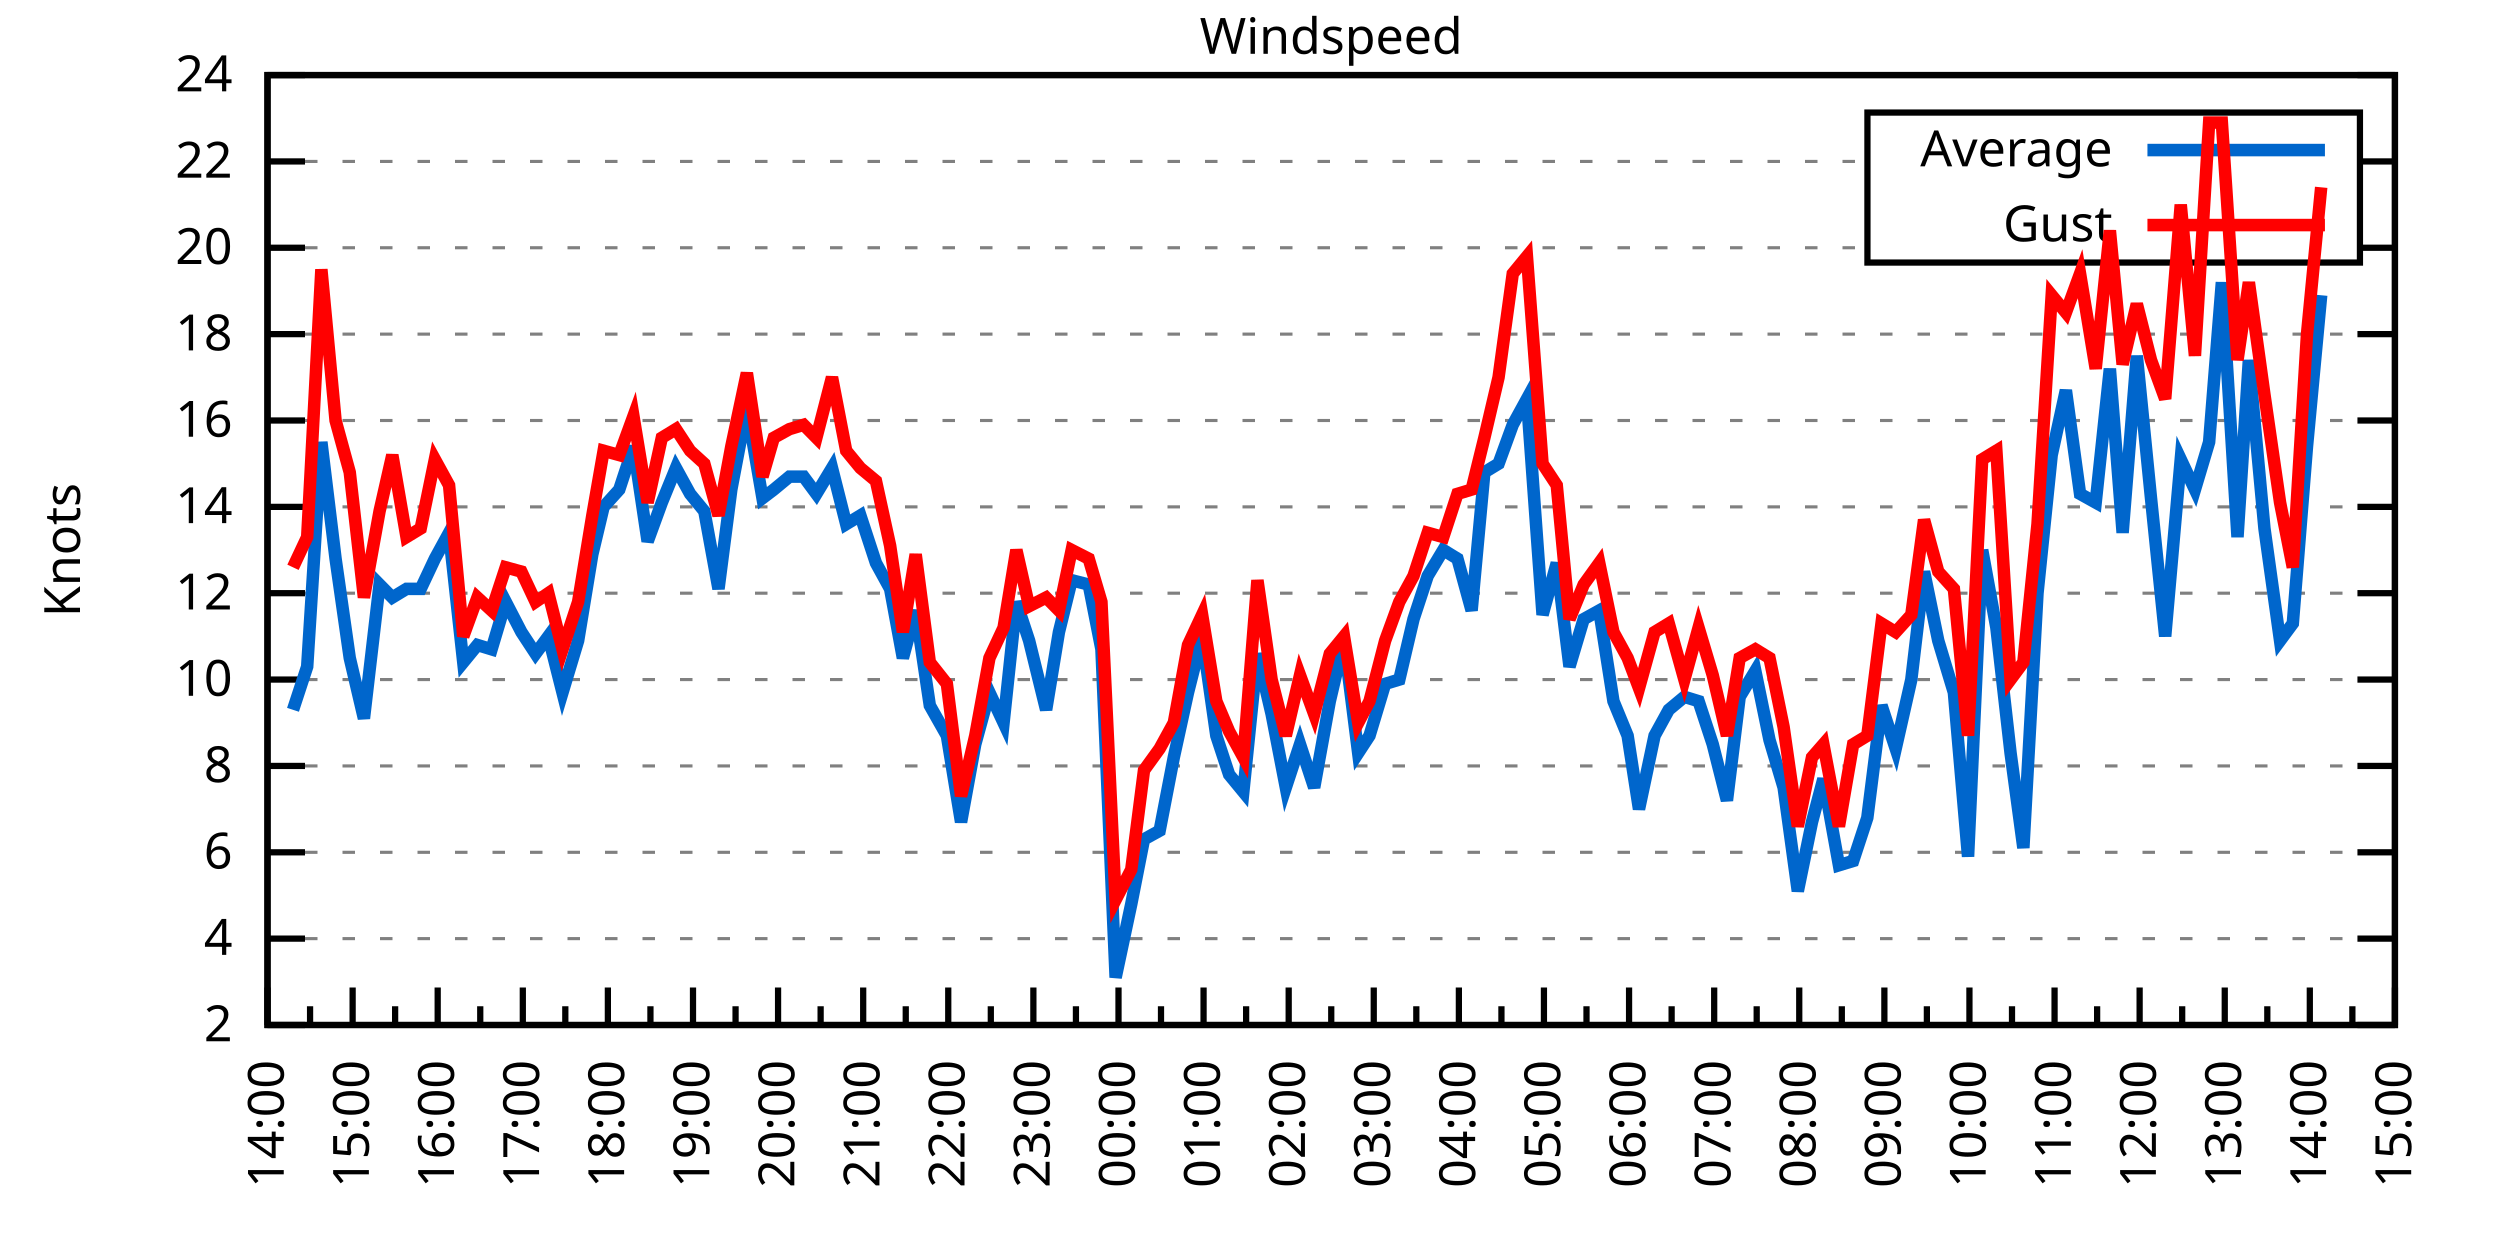
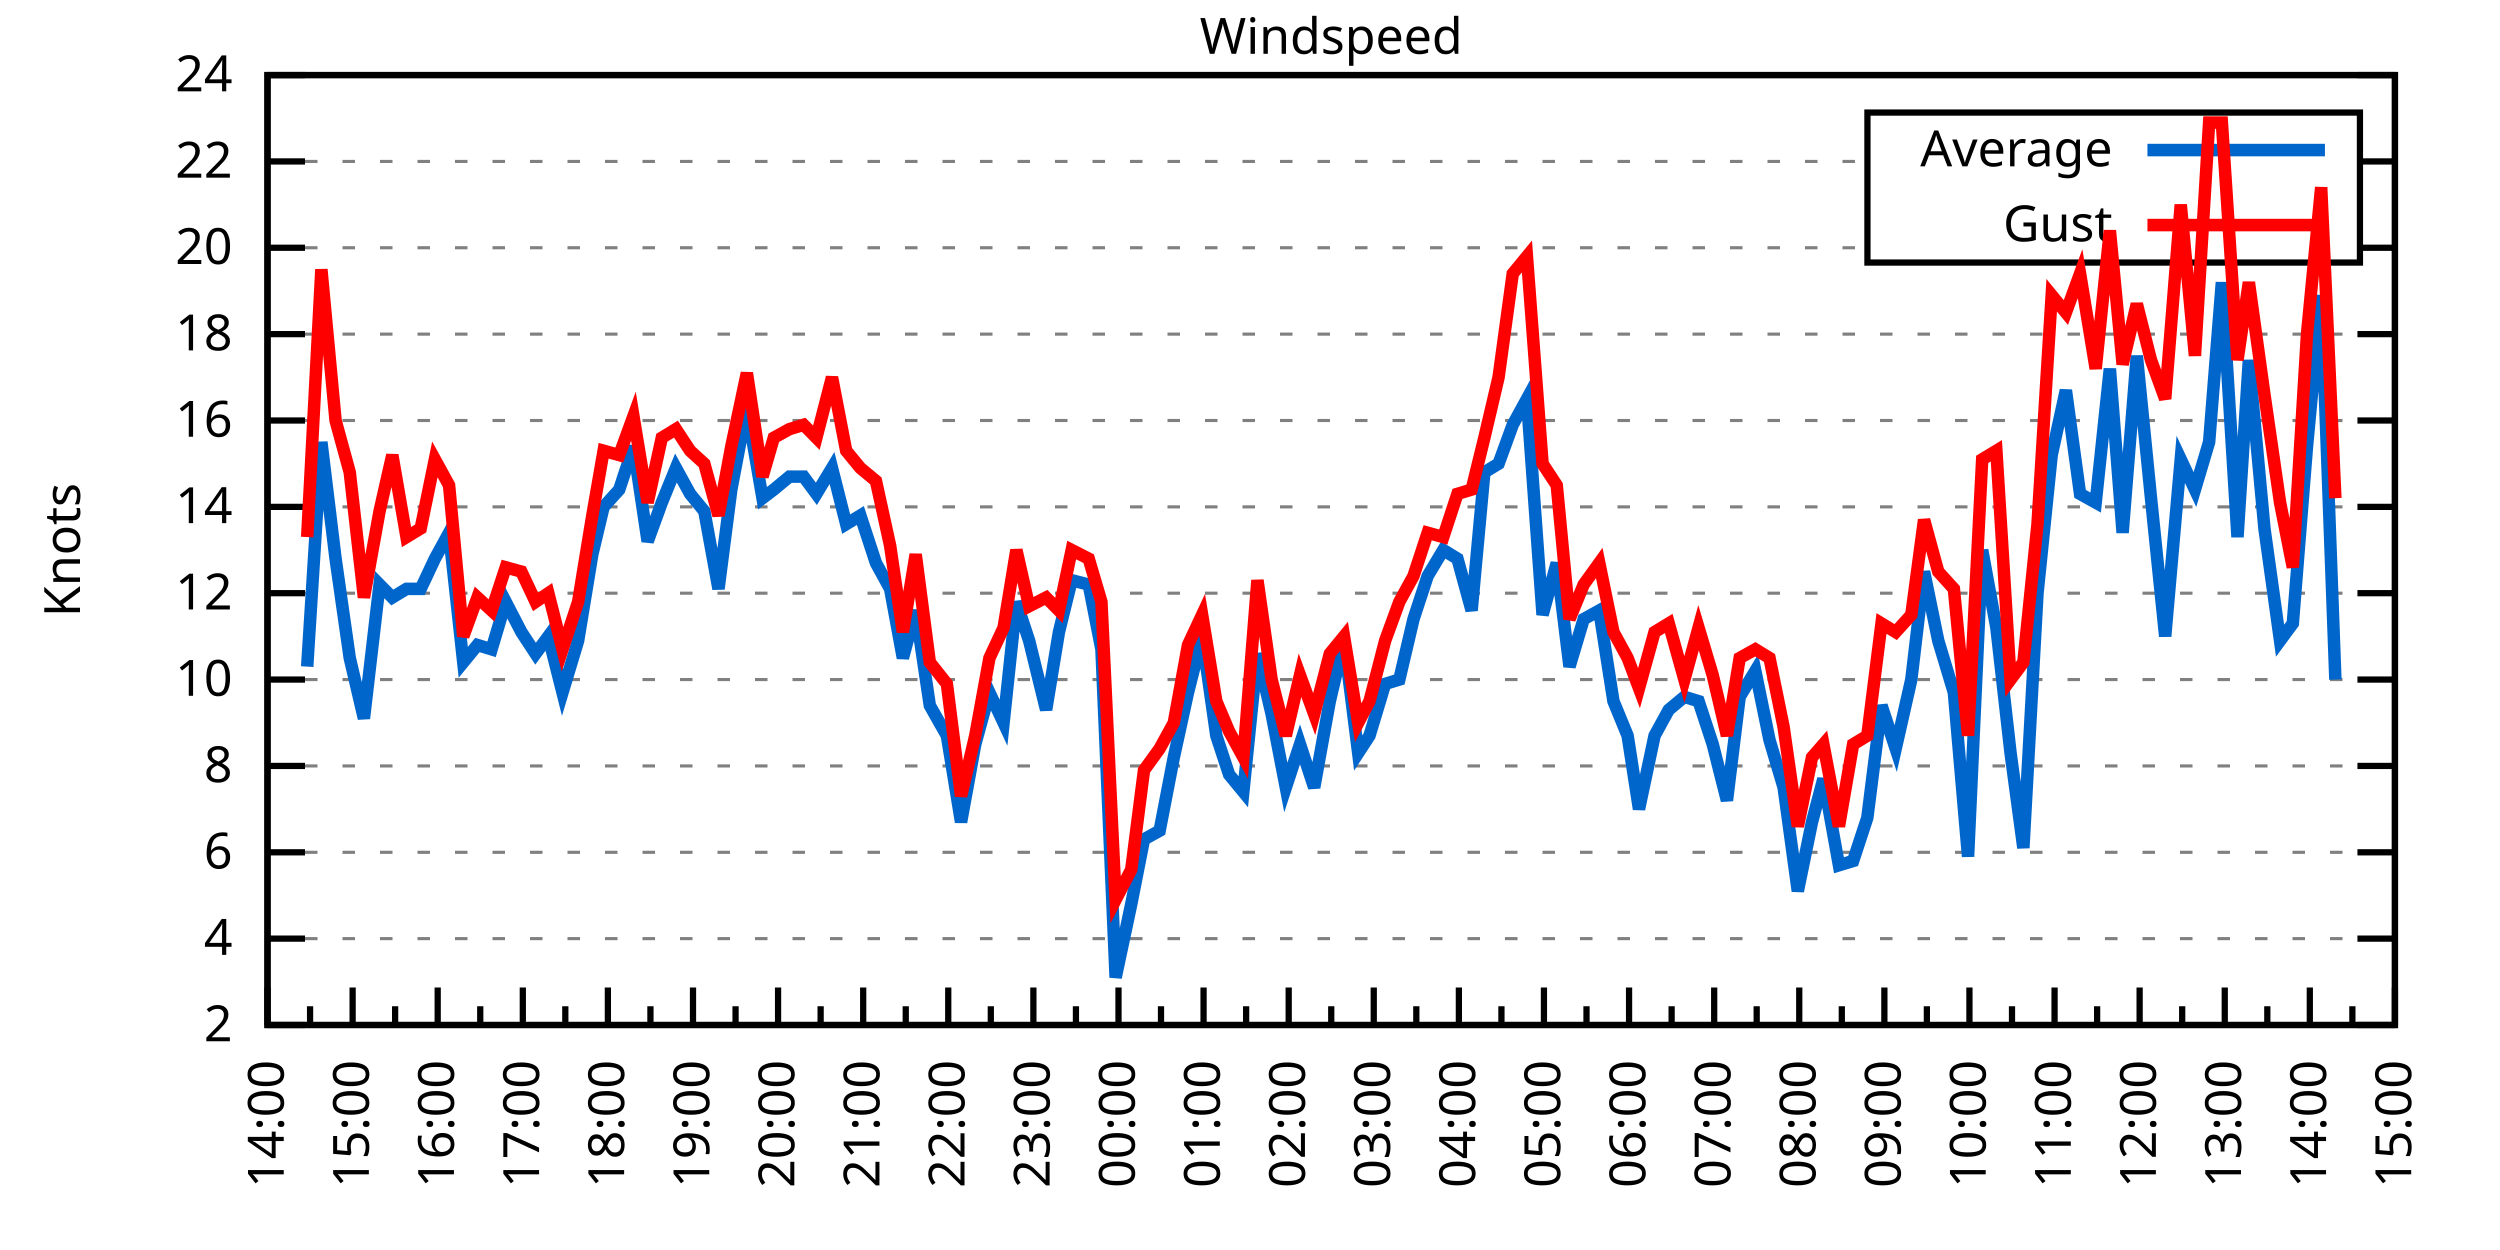
<svg xmlns="http://www.w3.org/2000/svg" xmlns:xlink="http://www.w3.org/1999/xlink" width="400" height="200" viewBox="0 0 400 200">
  <g id="gnuplot_canvas">
    <rect x="0" y="0" width="400" height="200" fill="none" />
    <defs>
      <circle id="gpDot" r="0.5" stroke-width="0.5" stroke="currentColor" />
      <path id="gpPt0" stroke-width="0.333" stroke="currentColor" d="M-1,0 h2 M0,-1 v2" />
      <path id="gpPt1" stroke-width="0.333" stroke="currentColor" d="M-1,-1 L1,1 M1,-1 L-1,1" />
      <path id="gpPt2" stroke-width="0.333" stroke="currentColor" d="M-1,0 L1,0 M0,-1 L0,1 M-1,-1 L1,1 M-1,1 L1,-1" />
      <rect id="gpPt3" stroke-width="0.333" stroke="currentColor" x="-1" y="-1" width="2" height="2" />
      <rect id="gpPt4" stroke-width="0.333" stroke="currentColor" fill="currentColor" x="-1" y="-1" width="2" height="2" />
      <circle id="gpPt5" stroke-width="0.333" stroke="currentColor" cx="0" cy="0" r="1" />
      <use xlink:href="#gpPt5" id="gpPt6" fill="currentColor" stroke="none" />
      <path id="gpPt7" stroke-width="0.333" stroke="currentColor" d="M0,-1.33 L-1.33,0.67 L1.33,0.67 z" />
      <use xlink:href="#gpPt7" id="gpPt8" fill="currentColor" stroke="none" />
      <use xlink:href="#gpPt7" id="gpPt9" stroke="currentColor" transform="rotate(180)" />
      <use xlink:href="#gpPt9" id="gpPt10" fill="currentColor" stroke="none" />
      <use xlink:href="#gpPt3" id="gpPt11" stroke="currentColor" transform="rotate(45)" />
      <use xlink:href="#gpPt11" id="gpPt12" fill="currentColor" stroke="none" />
      <path id="gpPt13" stroke-width="0.333" stroke="currentColor" d="M0,1.330 L1.265,0.411 L0.782,-1.067 L-0.782,-1.076 L-1.265,0.411 z" />
      <use xlink:href="#gpPt13" id="gpPt14" fill="currentColor" stroke="none" />
      <filter id="textbox" filterUnits="objectBoundingBox" x="0" y="0" height="1" width="1">
        <feFlood flood-color="white" flood-opacity="1" result="bgnd" />
        <feComposite in="SourceGraphic" in2="bgnd" operator="atop" />
      </filter>
      <filter id="greybox" filterUnits="objectBoundingBox" x="0" y="0" height="1" width="1">
        <feFlood flood-color="lightgrey" flood-opacity="1" result="grey" />
        <feComposite in="SourceGraphic" in2="grey" operator="atop" />
      </filter>
    </defs>
    <g fill="none" color="white" stroke="currentColor" stroke-width="1.00" stroke-linecap="butt" stroke-linejoin="miter">
</g>
    <g fill="none" color="black" stroke="currentColor" stroke-width="1.00" stroke-linecap="butt" stroke-linejoin="miter">
      <g stroke="none" shape-rendering="crispEdges">
        <polygon fill="rgb(255, 255, 255)" points="42.80,164.00 383.18,164.00 383.18,12.02 42.80,12.02 " />
      </g>
    </g>
    <g fill="none" color="black" stroke="currentColor" stroke-width="1.00" stroke-linecap="butt" stroke-linejoin="miter">
</g>
    <g fill="none" color="black" stroke="black" stroke-width="0.50" stroke-linecap="butt" stroke-linejoin="miter">
</g>
    <g fill="none" color="gray" stroke="currentColor" stroke-width="0.50" stroke-linecap="butt" stroke-linejoin="miter">
      <path stroke="gray" stroke-dasharray="2,4" class="gridline" d="M42.80,164.00 L383.19,164.00  " />
    </g>
    <g fill="none" color="gray" stroke="gray" stroke-width="1.00" stroke-linecap="butt" stroke-linejoin="miter">
</g>
    <g fill="none" color="black" stroke="currentColor" stroke-width="1.00" stroke-linecap="butt" stroke-linejoin="miter">
      <path stroke="black" d="M42.80,164.00 L48.80,164.00 M383.19,164.00 L377.19,164.00  " />
      <g transform="translate(37.20,166.60)" stroke="none" fill="black" font-family="Sans" font-size="8.00" text-anchor="end">
        <text>
          <tspan font-family="Sans"> 2</tspan>
        </text>
      </g>
    </g>
    <g fill="none" color="black" stroke="currentColor" stroke-width="1.00" stroke-linecap="butt" stroke-linejoin="miter">
</g>
    <g fill="none" color="black" stroke="black" stroke-width="0.50" stroke-linecap="butt" stroke-linejoin="miter">
</g>
    <g fill="none" color="gray" stroke="currentColor" stroke-width="0.50" stroke-linecap="butt" stroke-linejoin="miter">
      <path stroke="gray" stroke-dasharray="2,4" class="gridline" d="M42.80,150.18 L383.19,150.18  " />
    </g>
    <g fill="none" color="gray" stroke="gray" stroke-width="1.00" stroke-linecap="butt" stroke-linejoin="miter">
</g>
    <g fill="none" color="black" stroke="currentColor" stroke-width="1.00" stroke-linecap="butt" stroke-linejoin="miter">
      <path stroke="black" d="M42.80,150.18 L48.80,150.18 M383.19,150.18 L377.19,150.18  " />
      <g transform="translate(37.20,152.78)" stroke="none" fill="black" font-family="Sans" font-size="8.00" text-anchor="end">
        <text>
          <tspan font-family="Sans"> 4</tspan>
        </text>
      </g>
    </g>
    <g fill="none" color="black" stroke="currentColor" stroke-width="1.00" stroke-linecap="butt" stroke-linejoin="miter">
</g>
    <g fill="none" color="black" stroke="black" stroke-width="0.50" stroke-linecap="butt" stroke-linejoin="miter">
</g>
    <g fill="none" color="gray" stroke="currentColor" stroke-width="0.50" stroke-linecap="butt" stroke-linejoin="miter">
      <path stroke="gray" stroke-dasharray="2,4" class="gridline" d="M42.80,136.37 L383.19,136.37  " />
    </g>
    <g fill="none" color="gray" stroke="gray" stroke-width="1.00" stroke-linecap="butt" stroke-linejoin="miter">
</g>
    <g fill="none" color="black" stroke="currentColor" stroke-width="1.00" stroke-linecap="butt" stroke-linejoin="miter">
      <path stroke="black" d="M42.80,136.37 L48.80,136.37 M383.19,136.37 L377.19,136.37  " />
      <g transform="translate(37.20,138.97)" stroke="none" fill="black" font-family="Sans" font-size="8.00" text-anchor="end">
        <text>
          <tspan font-family="Sans"> 6</tspan>
        </text>
      </g>
    </g>
    <g fill="none" color="black" stroke="currentColor" stroke-width="1.00" stroke-linecap="butt" stroke-linejoin="miter">
</g>
    <g fill="none" color="black" stroke="black" stroke-width="0.50" stroke-linecap="butt" stroke-linejoin="miter">
</g>
    <g fill="none" color="gray" stroke="currentColor" stroke-width="0.50" stroke-linecap="butt" stroke-linejoin="miter">
      <path stroke="gray" stroke-dasharray="2,4" class="gridline" d="M42.80,122.55 L383.19,122.55  " />
    </g>
    <g fill="none" color="gray" stroke="gray" stroke-width="1.00" stroke-linecap="butt" stroke-linejoin="miter">
</g>
    <g fill="none" color="black" stroke="currentColor" stroke-width="1.00" stroke-linecap="butt" stroke-linejoin="miter">
      <path stroke="black" d="M42.80,122.55 L48.80,122.55 M383.19,122.55 L377.19,122.55  " />
      <g transform="translate(37.20,125.15)" stroke="none" fill="black" font-family="Sans" font-size="8.00" text-anchor="end">
        <text>
          <tspan font-family="Sans"> 8</tspan>
        </text>
      </g>
    </g>
    <g fill="none" color="black" stroke="currentColor" stroke-width="1.00" stroke-linecap="butt" stroke-linejoin="miter">
</g>
    <g fill="none" color="black" stroke="black" stroke-width="0.50" stroke-linecap="butt" stroke-linejoin="miter">
</g>
    <g fill="none" color="gray" stroke="currentColor" stroke-width="0.50" stroke-linecap="butt" stroke-linejoin="miter">
      <path stroke="gray" stroke-dasharray="2,4" class="gridline" d="M42.80,108.73 L383.19,108.73  " />
    </g>
    <g fill="none" color="gray" stroke="gray" stroke-width="1.00" stroke-linecap="butt" stroke-linejoin="miter">
</g>
    <g fill="none" color="black" stroke="currentColor" stroke-width="1.00" stroke-linecap="butt" stroke-linejoin="miter">
      <path stroke="black" d="M42.80,108.73 L48.80,108.73 M383.19,108.73 L377.19,108.73  " />
      <g transform="translate(37.20,111.33)" stroke="none" fill="black" font-family="Sans" font-size="8.00" text-anchor="end">
        <text>
          <tspan font-family="Sans"> 10</tspan>
        </text>
      </g>
    </g>
    <g fill="none" color="black" stroke="currentColor" stroke-width="1.00" stroke-linecap="butt" stroke-linejoin="miter">
</g>
    <g fill="none" color="black" stroke="black" stroke-width="0.50" stroke-linecap="butt" stroke-linejoin="miter">
</g>
    <g fill="none" color="gray" stroke="currentColor" stroke-width="0.50" stroke-linecap="butt" stroke-linejoin="miter">
      <path stroke="gray" stroke-dasharray="2,4" class="gridline" d="M42.80,94.91 L383.19,94.91  " />
    </g>
    <g fill="none" color="gray" stroke="gray" stroke-width="1.00" stroke-linecap="butt" stroke-linejoin="miter">
</g>
    <g fill="none" color="black" stroke="currentColor" stroke-width="1.00" stroke-linecap="butt" stroke-linejoin="miter">
      <path stroke="black" d="M42.80,94.91 L48.80,94.91 M383.19,94.91 L377.19,94.91  " />
      <g transform="translate(37.20,97.51)" stroke="none" fill="black" font-family="Sans" font-size="8.00" text-anchor="end">
        <text>
          <tspan font-family="Sans"> 12</tspan>
        </text>
      </g>
    </g>
    <g fill="none" color="black" stroke="currentColor" stroke-width="1.00" stroke-linecap="butt" stroke-linejoin="miter">
</g>
    <g fill="none" color="black" stroke="black" stroke-width="0.50" stroke-linecap="butt" stroke-linejoin="miter">
</g>
    <g fill="none" color="gray" stroke="currentColor" stroke-width="0.50" stroke-linecap="butt" stroke-linejoin="miter">
      <path stroke="gray" stroke-dasharray="2,4" class="gridline" d="M42.80,81.10 L383.19,81.10  " />
    </g>
    <g fill="none" color="gray" stroke="gray" stroke-width="1.00" stroke-linecap="butt" stroke-linejoin="miter">
</g>
    <g fill="none" color="black" stroke="currentColor" stroke-width="1.00" stroke-linecap="butt" stroke-linejoin="miter">
      <path stroke="black" d="M42.80,81.10 L48.80,81.10 M383.19,81.10 L377.19,81.10  " />
      <g transform="translate(37.20,83.70)" stroke="none" fill="black" font-family="Sans" font-size="8.00" text-anchor="end">
        <text>
          <tspan font-family="Sans"> 14</tspan>
        </text>
      </g>
    </g>
    <g fill="none" color="black" stroke="currentColor" stroke-width="1.00" stroke-linecap="butt" stroke-linejoin="miter">
</g>
    <g fill="none" color="black" stroke="black" stroke-width="0.50" stroke-linecap="butt" stroke-linejoin="miter">
</g>
    <g fill="none" color="gray" stroke="currentColor" stroke-width="0.50" stroke-linecap="butt" stroke-linejoin="miter">
      <path stroke="gray" stroke-dasharray="2,4" class="gridline" d="M42.80,67.28 L383.19,67.28  " />
    </g>
    <g fill="none" color="gray" stroke="gray" stroke-width="1.00" stroke-linecap="butt" stroke-linejoin="miter">
</g>
    <g fill="none" color="black" stroke="currentColor" stroke-width="1.00" stroke-linecap="butt" stroke-linejoin="miter">
      <path stroke="black" d="M42.80,67.28 L48.80,67.28 M383.19,67.28 L377.19,67.28  " />
      <g transform="translate(37.20,69.88)" stroke="none" fill="black" font-family="Sans" font-size="8.00" text-anchor="end">
        <text>
          <tspan font-family="Sans"> 16</tspan>
        </text>
      </g>
    </g>
    <g fill="none" color="black" stroke="currentColor" stroke-width="1.00" stroke-linecap="butt" stroke-linejoin="miter">
</g>
    <g fill="none" color="black" stroke="black" stroke-width="0.50" stroke-linecap="butt" stroke-linejoin="miter">
</g>
    <g fill="none" color="gray" stroke="currentColor" stroke-width="0.50" stroke-linecap="butt" stroke-linejoin="miter">
      <path stroke="gray" stroke-dasharray="2,4" class="gridline" d="M42.80,53.46 L383.19,53.46  " />
    </g>
    <g fill="none" color="gray" stroke="gray" stroke-width="1.00" stroke-linecap="butt" stroke-linejoin="miter">
</g>
    <g fill="none" color="black" stroke="currentColor" stroke-width="1.00" stroke-linecap="butt" stroke-linejoin="miter">
      <path stroke="black" d="M42.80,53.46 L48.80,53.46 M383.19,53.46 L377.19,53.46  " />
      <g transform="translate(37.20,56.06)" stroke="none" fill="black" font-family="Sans" font-size="8.00" text-anchor="end">
        <text>
          <tspan font-family="Sans"> 18</tspan>
        </text>
      </g>
    </g>
    <g fill="none" color="black" stroke="currentColor" stroke-width="1.00" stroke-linecap="butt" stroke-linejoin="miter">
</g>
    <g fill="none" color="black" stroke="black" stroke-width="0.50" stroke-linecap="butt" stroke-linejoin="miter">
</g>
    <g fill="none" color="gray" stroke="currentColor" stroke-width="0.50" stroke-linecap="butt" stroke-linejoin="miter">
      <path stroke="gray" stroke-dasharray="2,4" class="gridline" d="M42.80,39.64 L298.79,39.64 M377.59,39.64 L383.19,39.64  " />
    </g>
    <g fill="none" color="gray" stroke="gray" stroke-width="1.00" stroke-linecap="butt" stroke-linejoin="miter">
</g>
    <g fill="none" color="black" stroke="currentColor" stroke-width="1.00" stroke-linecap="butt" stroke-linejoin="miter">
      <path stroke="black" d="M42.80,39.64 L48.80,39.64 M383.19,39.64 L377.19,39.64  " />
      <g transform="translate(37.20,42.24)" stroke="none" fill="black" font-family="Sans" font-size="8.00" text-anchor="end">
        <text>
          <tspan font-family="Sans"> 20</tspan>
        </text>
      </g>
    </g>
    <g fill="none" color="black" stroke="currentColor" stroke-width="1.00" stroke-linecap="butt" stroke-linejoin="miter">
</g>
    <g fill="none" color="black" stroke="black" stroke-width="0.50" stroke-linecap="butt" stroke-linejoin="miter">
</g>
    <g fill="none" color="gray" stroke="currentColor" stroke-width="0.50" stroke-linecap="butt" stroke-linejoin="miter">
      <path stroke="gray" stroke-dasharray="2,4" class="gridline" d="M42.80,25.83 L298.79,25.83 M377.59,25.83 L383.19,25.83  " />
    </g>
    <g fill="none" color="gray" stroke="gray" stroke-width="1.00" stroke-linecap="butt" stroke-linejoin="miter">
</g>
    <g fill="none" color="black" stroke="currentColor" stroke-width="1.00" stroke-linecap="butt" stroke-linejoin="miter">
      <path stroke="black" d="M42.80,25.83 L48.80,25.83 M383.19,25.83 L377.19,25.83  " />
      <g transform="translate(37.20,28.43)" stroke="none" fill="black" font-family="Sans" font-size="8.00" text-anchor="end">
        <text>
          <tspan font-family="Sans"> 22</tspan>
        </text>
      </g>
    </g>
    <g fill="none" color="black" stroke="currentColor" stroke-width="1.00" stroke-linecap="butt" stroke-linejoin="miter">
</g>
    <g fill="none" color="black" stroke="black" stroke-width="0.50" stroke-linecap="butt" stroke-linejoin="miter">
</g>
    <g fill="none" color="gray" stroke="currentColor" stroke-width="0.50" stroke-linecap="butt" stroke-linejoin="miter">
      <path stroke="gray" stroke-dasharray="2,4" class="gridline" d="M42.80,12.01 L383.19,12.01  " />
    </g>
    <g fill="none" color="gray" stroke="gray" stroke-width="1.00" stroke-linecap="butt" stroke-linejoin="miter">
</g>
    <g fill="none" color="black" stroke="currentColor" stroke-width="1.00" stroke-linecap="butt" stroke-linejoin="miter">
      <path stroke="black" d="M42.80,12.01 L48.80,12.01 M383.19,12.01 L377.19,12.01  " />
      <g transform="translate(37.20,14.61)" stroke="none" fill="black" font-family="Sans" font-size="8.00" text-anchor="end">
        <text>
          <tspan font-family="Sans"> 24</tspan>
        </text>
      </g>
    </g>
    <g fill="none" color="black" stroke="currentColor" stroke-width="1.00" stroke-linecap="butt" stroke-linejoin="miter">
      <path stroke="black" d="M42.80,164.00 L42.80,158.00  " />
      <g transform="translate(45.40,169.60) rotate(270)" stroke="none" fill="black" font-family="Sans" font-size="8.00" text-anchor="end">
        <text>
          <tspan font-family="Sans">14:00</tspan>
        </text>
      </g>
    </g>
    <g fill="none" color="black" stroke="currentColor" stroke-width="1.00" stroke-linecap="butt" stroke-linejoin="miter">
      <path stroke="black" d="M49.61,164.00 L49.61,161.00 M56.42,164.00 L56.42,158.00  " />
      <g transform="translate(59.02,169.60) rotate(270)" stroke="none" fill="black" font-family="Sans" font-size="8.00" text-anchor="end">
        <text>
          <tspan font-family="Sans">15:00</tspan>
        </text>
      </g>
    </g>
    <g fill="none" color="black" stroke="currentColor" stroke-width="1.00" stroke-linecap="butt" stroke-linejoin="miter">
      <path stroke="black" d="M63.22,164.00 L63.22,161.00 M70.03,164.00 L70.03,158.00  " />
      <g transform="translate(72.63,169.60) rotate(270)" stroke="none" fill="black" font-family="Sans" font-size="8.00" text-anchor="end">
        <text>
          <tspan font-family="Sans">16:00</tspan>
        </text>
      </g>
    </g>
    <g fill="none" color="black" stroke="currentColor" stroke-width="1.00" stroke-linecap="butt" stroke-linejoin="miter">
      <path stroke="black" d="M76.84,164.00 L76.84,161.00 M83.65,164.00 L83.65,158.00  " />
      <g transform="translate(86.25,169.60) rotate(270)" stroke="none" fill="black" font-family="Sans" font-size="8.00" text-anchor="end">
        <text>
          <tspan font-family="Sans">17:00</tspan>
        </text>
      </g>
    </g>
    <g fill="none" color="black" stroke="currentColor" stroke-width="1.00" stroke-linecap="butt" stroke-linejoin="miter">
      <path stroke="black" d="M90.45,164.00 L90.45,161.00 M97.26,164.00 L97.26,158.00  " />
      <g transform="translate(99.86,169.60) rotate(270)" stroke="none" fill="black" font-family="Sans" font-size="8.00" text-anchor="end">
        <text>
          <tspan font-family="Sans">18:00</tspan>
        </text>
      </g>
    </g>
    <g fill="none" color="black" stroke="currentColor" stroke-width="1.00" stroke-linecap="butt" stroke-linejoin="miter">
      <path stroke="black" d="M104.07,164.00 L104.07,161.00 M110.88,164.00 L110.88,158.00  " />
      <g transform="translate(113.48,169.60) rotate(270)" stroke="none" fill="black" font-family="Sans" font-size="8.00" text-anchor="end">
        <text>
          <tspan font-family="Sans">19:00</tspan>
        </text>
      </g>
    </g>
    <g fill="none" color="black" stroke="currentColor" stroke-width="1.00" stroke-linecap="butt" stroke-linejoin="miter">
      <path stroke="black" d="M117.69,164.00 L117.69,161.00 M124.49,164.00 L124.49,158.00  " />
      <g transform="translate(127.09,169.60) rotate(270)" stroke="none" fill="black" font-family="Sans" font-size="8.00" text-anchor="end">
        <text>
          <tspan font-family="Sans">20:00</tspan>
        </text>
      </g>
    </g>
    <g fill="none" color="black" stroke="currentColor" stroke-width="1.00" stroke-linecap="butt" stroke-linejoin="miter">
      <path stroke="black" d="M131.30,164.00 L131.30,161.00 M138.11,164.00 L138.11,158.00  " />
      <g transform="translate(140.71,169.60) rotate(270)" stroke="none" fill="black" font-family="Sans" font-size="8.00" text-anchor="end">
        <text>
          <tspan font-family="Sans">21:00</tspan>
        </text>
      </g>
    </g>
    <g fill="none" color="black" stroke="currentColor" stroke-width="1.00" stroke-linecap="butt" stroke-linejoin="miter">
      <path stroke="black" d="M144.92,164.00 L144.92,161.00 M151.72,164.00 L151.72,158.00  " />
      <g transform="translate(154.32,169.60) rotate(270)" stroke="none" fill="black" font-family="Sans" font-size="8.00" text-anchor="end">
        <text>
          <tspan font-family="Sans">22:00</tspan>
        </text>
      </g>
    </g>
    <g fill="none" color="black" stroke="currentColor" stroke-width="1.00" stroke-linecap="butt" stroke-linejoin="miter">
      <path stroke="black" d="M158.53,164.00 L158.53,161.00 M165.34,164.00 L165.34,158.00  " />
      <g transform="translate(167.94,169.60) rotate(270)" stroke="none" fill="black" font-family="Sans" font-size="8.00" text-anchor="end">
        <text>
          <tspan font-family="Sans">23:00</tspan>
        </text>
      </g>
    </g>
    <g fill="none" color="black" stroke="currentColor" stroke-width="1.00" stroke-linecap="butt" stroke-linejoin="miter">
      <path stroke="black" d="M172.15,164.00 L172.15,161.00 M178.96,164.00 L178.96,158.00  " />
      <g transform="translate(181.56,169.60) rotate(270)" stroke="none" fill="black" font-family="Sans" font-size="8.00" text-anchor="end">
        <text>
          <tspan font-family="Sans">00:00</tspan>
        </text>
      </g>
    </g>
    <g fill="none" color="black" stroke="currentColor" stroke-width="1.00" stroke-linecap="butt" stroke-linejoin="miter">
      <path stroke="black" d="M185.76,164.00 L185.76,161.00 M192.57,164.00 L192.57,158.00  " />
      <g transform="translate(195.17,169.60) rotate(270)" stroke="none" fill="black" font-family="Sans" font-size="8.00" text-anchor="end">
        <text>
          <tspan font-family="Sans">01:00</tspan>
        </text>
      </g>
    </g>
    <g fill="none" color="black" stroke="currentColor" stroke-width="1.00" stroke-linecap="butt" stroke-linejoin="miter">
      <path stroke="black" d="M199.38,164.00 L199.38,161.00 M206.19,164.00 L206.19,158.00  " />
      <g transform="translate(208.79,169.60) rotate(270)" stroke="none" fill="black" font-family="Sans" font-size="8.00" text-anchor="end">
        <text>
          <tspan font-family="Sans">02:00</tspan>
        </text>
      </g>
    </g>
    <g fill="none" color="black" stroke="currentColor" stroke-width="1.00" stroke-linecap="butt" stroke-linejoin="miter">
      <path stroke="black" d="M213.00,164.00 L213.00,161.00 M219.80,164.00 L219.80,158.00  " />
      <g transform="translate(222.40,169.60) rotate(270)" stroke="none" fill="black" font-family="Sans" font-size="8.00" text-anchor="end">
        <text>
          <tspan font-family="Sans">03:00</tspan>
        </text>
      </g>
    </g>
    <g fill="none" color="black" stroke="currentColor" stroke-width="1.00" stroke-linecap="butt" stroke-linejoin="miter">
      <path stroke="black" d="M226.61,164.00 L226.61,161.00 M233.42,164.00 L233.42,158.00  " />
      <g transform="translate(236.02,169.60) rotate(270)" stroke="none" fill="black" font-family="Sans" font-size="8.00" text-anchor="end">
        <text>
          <tspan font-family="Sans">04:00</tspan>
        </text>
      </g>
    </g>
    <g fill="none" color="black" stroke="currentColor" stroke-width="1.00" stroke-linecap="butt" stroke-linejoin="miter">
      <path stroke="black" d="M240.23,164.00 L240.23,161.00 M247.03,164.00 L247.03,158.00  " />
      <g transform="translate(249.63,169.60) rotate(270)" stroke="none" fill="black" font-family="Sans" font-size="8.00" text-anchor="end">
        <text>
          <tspan font-family="Sans">05:00</tspan>
        </text>
      </g>
    </g>
    <g fill="none" color="black" stroke="currentColor" stroke-width="1.00" stroke-linecap="butt" stroke-linejoin="miter">
      <path stroke="black" d="M253.84,164.00 L253.84,161.00 M260.65,164.00 L260.65,158.00  " />
      <g transform="translate(263.25,169.60) rotate(270)" stroke="none" fill="black" font-family="Sans" font-size="8.00" text-anchor="end">
        <text>
          <tspan font-family="Sans">06:00</tspan>
        </text>
      </g>
    </g>
    <g fill="none" color="black" stroke="currentColor" stroke-width="1.00" stroke-linecap="butt" stroke-linejoin="miter">
      <path stroke="black" d="M267.46,164.00 L267.46,161.00 M274.27,164.00 L274.27,158.00  " />
      <g transform="translate(276.87,169.60) rotate(270)" stroke="none" fill="black" font-family="Sans" font-size="8.00" text-anchor="end">
        <text>
          <tspan font-family="Sans">07:00</tspan>
        </text>
      </g>
    </g>
    <g fill="none" color="black" stroke="currentColor" stroke-width="1.00" stroke-linecap="butt" stroke-linejoin="miter">
      <path stroke="black" d="M281.07,164.00 L281.07,161.00 M287.88,164.00 L287.88,158.00  " />
      <g transform="translate(290.48,169.60) rotate(270)" stroke="none" fill="black" font-family="Sans" font-size="8.00" text-anchor="end">
        <text>
          <tspan font-family="Sans">08:00</tspan>
        </text>
      </g>
    </g>
    <g fill="none" color="black" stroke="currentColor" stroke-width="1.00" stroke-linecap="butt" stroke-linejoin="miter">
      <path stroke="black" d="M294.69,164.00 L294.69,161.00 M301.50,164.00 L301.50,158.00  " />
      <g transform="translate(304.10,169.60) rotate(270)" stroke="none" fill="black" font-family="Sans" font-size="8.00" text-anchor="end">
        <text>
          <tspan font-family="Sans">09:00</tspan>
        </text>
      </g>
    </g>
    <g fill="none" color="black" stroke="currentColor" stroke-width="1.00" stroke-linecap="butt" stroke-linejoin="miter">
      <path stroke="black" d="M308.30,164.00 L308.30,161.00 M315.11,164.00 L315.11,158.00  " />
      <g transform="translate(317.71,169.60) rotate(270)" stroke="none" fill="black" font-family="Sans" font-size="8.00" text-anchor="end">
        <text>
          <tspan font-family="Sans">10:00</tspan>
        </text>
      </g>
    </g>
    <g fill="none" color="black" stroke="currentColor" stroke-width="1.00" stroke-linecap="butt" stroke-linejoin="miter">
      <path stroke="black" d="M321.92,164.00 L321.92,161.00 M328.73,164.00 L328.73,158.00  " />
      <g transform="translate(331.33,169.60) rotate(270)" stroke="none" fill="black" font-family="Sans" font-size="8.00" text-anchor="end">
        <text>
          <tspan font-family="Sans">11:00</tspan>
        </text>
      </g>
    </g>
    <g fill="none" color="black" stroke="currentColor" stroke-width="1.00" stroke-linecap="butt" stroke-linejoin="miter">
      <path stroke="black" d="M335.54,164.00 L335.54,161.00 M342.34,164.00 L342.34,158.00  " />
      <g transform="translate(344.94,169.60) rotate(270)" stroke="none" fill="black" font-family="Sans" font-size="8.00" text-anchor="end">
        <text>
          <tspan font-family="Sans">12:00</tspan>
        </text>
      </g>
    </g>
    <g fill="none" color="black" stroke="currentColor" stroke-width="1.00" stroke-linecap="butt" stroke-linejoin="miter">
      <path stroke="black" d="M349.15,164.00 L349.15,161.00 M355.96,164.00 L355.96,158.00  " />
      <g transform="translate(358.56,169.60) rotate(270)" stroke="none" fill="black" font-family="Sans" font-size="8.00" text-anchor="end">
        <text>
          <tspan font-family="Sans">13:00</tspan>
        </text>
      </g>
    </g>
    <g fill="none" color="black" stroke="currentColor" stroke-width="1.00" stroke-linecap="butt" stroke-linejoin="miter">
      <path stroke="black" d="M362.77,164.00 L362.77,161.00 M369.57,164.00 L369.57,158.00  " />
      <g transform="translate(372.17,169.60) rotate(270)" stroke="none" fill="black" font-family="Sans" font-size="8.00" text-anchor="end">
        <text>
          <tspan font-family="Sans">14:00</tspan>
        </text>
      </g>
    </g>
    <g fill="none" color="black" stroke="currentColor" stroke-width="1.00" stroke-linecap="butt" stroke-linejoin="miter">
      <path stroke="black" d="M376.38,164.00 L376.38,161.00 M383.19,164.00 L383.19,158.00  " />
      <g transform="translate(385.79,169.60) rotate(270)" stroke="none" fill="black" font-family="Sans" font-size="8.00" text-anchor="end">
        <text>
          <tspan font-family="Sans">15:00</tspan>
        </text>
      </g>
    </g>
    <g fill="none" color="black" stroke="currentColor" stroke-width="1.00" stroke-linecap="butt" stroke-linejoin="miter">
</g>
    <g fill="none" color="black" stroke="currentColor" stroke-width="1.00" stroke-linecap="butt" stroke-linejoin="miter">
      <path stroke="black" d="M42.80,12.01 L42.80,164.00 L383.19,164.00 L383.19,12.01 L42.80,12.01 Z  " />
    </g>
    <g fill="none" color="black" stroke="currentColor" stroke-width="1.00" stroke-linecap="butt" stroke-linejoin="miter">
      <g transform="translate(12.80,88.01) rotate(270)" stroke="none" fill="black" font-family="Sans" font-size="8.00" text-anchor="middle">
        <text>
          <tspan font-family="Sans">Knots</tspan>
        </text>
      </g>
    </g>
    <g fill="none" color="black" stroke="currentColor" stroke-width="1.00" stroke-linecap="butt" stroke-linejoin="miter">
</g>
    <g fill="none" color="black" stroke="currentColor" stroke-width="1.00" stroke-linecap="butt" stroke-linejoin="miter">
      <path stroke="black" d="M298.79,42.01 L298.79,18.01 L377.59,18.01 L377.59,42.01 L298.79,42.01 Z  " />
    </g>
    <g id="Windspeed_plot_1">
      <g fill="none" color="white" stroke="black" stroke-width="2.00" stroke-linecap="butt" stroke-linejoin="miter">
</g>
      <g fill="none" color="black" stroke="currentColor" stroke-width="2.00" stroke-linecap="butt" stroke-linejoin="miter">
        <g transform="translate(337.99,26.61)" stroke="none" fill="black" font-family="Sans" font-size="8.00" text-anchor="end">
          <text>
            <tspan font-family="Sans">Average</tspan>
          </text>
        </g>
      </g>
      <g fill="none" color="black" stroke="currentColor" stroke-width="2.00" stroke-linecap="butt" stroke-linejoin="miter">
-         <path stroke="rgb(  0, 102, 204)" d="M343.59,24.01 L371.99,24.01 M46.88,113.57 L49.15,106.66 L51.42,70.73 L53.69,89.39 L55.96,105.28 L58.23,114.95   L60.73,93.53 L62.77,95.60 L65.04,94.22 L67.31,94.22 L69.58,89.39 L71.85,85.24 L74.12,105.97 L76.39,103.20   L78.65,103.89 L80.92,96.30 L83.42,101.13 L85.69,104.59 L87.73,101.82 L90.00,110.80 L92.50,102.51 L94.77,88.70   L96.58,81.10 L99.08,78.33 L101.35,71.42 L103.62,86.62 L105.89,80.41 L108.15,74.88 L110.42,79.02 L112.69,81.79   L114.96,94.22 L117.01,78.33 L119.50,65.21 L122.00,79.71 L123.81,78.33 L126.31,76.26 L128.58,76.26 L130.62,79.02   L133.12,74.88 L135.39,83.86 L137.66,82.48 L140.15,90.08 L142.42,94.22 L144.46,105.28 L146.51,97.68 L148.77,112.88   L151.50,117.71 L153.77,131.53 L156.04,119.09 L158.31,110.80 L160.57,115.64 L162.62,96.30 L164.66,102.51 L167.38,113.57   L169.43,101.13 L171.47,92.84 L174.19,93.53 L176.23,103.89 L178.50,156.40 L181.00,144.66 L183.04,134.29 L185.54,132.91   L187.81,121.17 L190.08,110.80 L192.34,101.82 L194.61,117.71 L196.66,123.93 L198.93,126.69 L201.19,104.59 L203.46,114.26   L205.73,126.00 L208.00,119.09 L210.27,126.00 L212.77,112.19 L215.04,102.51 L217.31,120.48 L219.12,117.71 L221.62,109.42   L223.89,108.73 L226.16,99.06 L228.43,92.15 L230.92,88.00 L233.19,89.39 L235.46,97.68 L237.50,75.57 L239.77,74.19   L242.04,67.97 L244.31,63.82 L246.81,98.37 L249.08,90.08 L251.12,106.66 L253.39,99.06 L255.88,97.68 L258.15,112.19   L260.42,117.71 L262.24,129.46 L264.73,117.71 L267.00,113.57 L269.50,111.49 L271.77,112.19 L274.04,119.09 L276.31,128.08   L278.35,111.49 L280.85,107.35 L283.12,118.40 L285.38,126.00 L287.65,142.58 L289.92,131.53 L291.74,124.62 L294.23,138.44   L296.50,137.75 L298.77,130.84 L301.04,112.88 L303.31,119.78 L305.81,108.73 L307.85,91.46 L310.12,102.51 L312.62,110.80   L314.89,137.06 L317.15,88.00 L319.42,100.44 L321.69,120.48 L323.74,135.67 L326.00,94.91 L328.27,72.81 L330.54,62.44   L332.81,79.02 L335.31,80.41 L337.58,58.99 L339.62,85.24 L341.89,56.92 L344.16,79.71 L346.43,101.82 L348.92,73.50   L351.19,78.33 L353.46,70.73 L355.50,45.17 L358.00,85.93 L359.82,57.61 L362.31,84.55 L364.81,102.51 L366.85,99.75   L369.12,71.42 L371.39,47.24  " />
+         <path stroke="rgb(  0, 102, 204)" d="M343.59,24.01 L371.99,24.01 M49.15,106.66 L51.42,70.73 L53.69,89.39 L55.96,105.28 L58.23,114.95 L60.73,93.53   L62.77,95.60 L65.04,94.22 L67.31,94.22 L69.58,89.39 L71.85,85.24 L74.12,105.97 L76.39,103.20 L78.65,103.89   L80.92,96.30 L83.42,101.13 L85.69,104.59 L87.73,101.82 L90.00,110.80 L92.50,102.51 L94.77,88.70 L96.58,81.10   L99.08,78.33 L101.35,71.42 L103.62,86.62 L105.89,80.41 L108.15,74.88 L110.42,79.02 L112.69,81.79 L114.96,94.22   L117.01,78.33 L119.50,65.21 L122.00,79.71 L123.81,78.33 L126.31,76.26 L128.58,76.26 L130.62,79.02 L133.12,74.88   L135.39,83.86 L137.66,82.48 L140.15,90.08 L142.42,94.22 L144.46,105.28 L146.51,97.68 L148.77,112.88 L151.50,117.71   L153.77,131.53 L156.04,119.09 L158.31,110.80 L160.57,115.64 L162.62,96.30 L164.66,102.51 L167.38,113.57 L169.43,101.13   L171.47,92.84 L174.19,93.53 L176.23,103.89 L178.50,156.40 L181.00,144.66 L183.04,134.29 L185.54,132.91 L187.81,121.17   L190.08,110.80 L192.34,101.82 L194.61,117.71 L196.66,123.93 L198.93,126.69 L201.19,104.59 L203.46,114.26 L205.73,126.00   L208.00,119.09 L210.27,126.00 L212.77,112.19 L215.04,102.51 L217.31,120.48 L219.12,117.71 L221.62,109.42 L223.89,108.73   L226.16,99.06 L228.43,92.15 L230.92,88.00 L233.19,89.39 L235.46,97.68 L237.50,75.57 L239.77,74.19 L242.04,67.97   L244.31,63.82 L246.81,98.37 L249.08,90.08 L251.12,106.66 L253.39,99.06 L255.88,97.68 L258.15,112.19 L260.42,117.71   L262.24,129.46 L264.73,117.71 L267.00,113.57 L269.50,111.49 L271.77,112.19 L274.04,119.09 L276.31,128.08 L278.35,111.49   L280.85,107.35 L283.12,118.40 L285.38,126.00 L287.65,142.58 L289.92,131.53 L291.74,124.62 L294.23,138.44 L296.50,137.75   L298.77,130.84 L301.04,112.88 L303.31,119.78 L305.81,108.73 L307.85,91.46 L310.12,102.51 L312.62,110.80 L314.89,137.06   L317.15,88.00 L319.42,100.44 L321.69,120.48 L323.74,135.67 L326.00,94.91 L328.27,72.81 L330.54,62.44 L332.81,79.02   L335.31,80.41 L337.58,58.99 L339.62,85.24 L341.89,56.92 L344.16,79.71 L346.43,101.82 L348.92,73.50 L351.19,78.33   L353.46,70.73 L355.50,45.17 L358.00,85.93 L359.82,57.61 L362.31,84.55 L364.81,102.51 L366.85,99.75 L369.12,71.42   L371.39,47.24 L373.66,108.73  " />
      </g>
    </g>
    <g id="Windspeed_plot_2">
      <g fill="none" color="black" stroke="currentColor" stroke-width="2.00" stroke-linecap="butt" stroke-linejoin="miter">
        <g transform="translate(337.99,38.61)" stroke="none" fill="black" font-family="Sans" font-size="8.00" text-anchor="end">
          <text>
            <tspan font-family="Sans">Gust</tspan>
          </text>
        </g>
      </g>
      <g fill="none" color="black" stroke="currentColor" stroke-width="2.00" stroke-linecap="butt" stroke-linejoin="miter">
-         <path stroke="rgb(255,   0,   0)" d="M343.59,36.01 L371.99,36.01 M46.88,90.77 L49.15,85.93 L51.42,43.10 L53.69,67.28 L55.96,75.57 L58.23,95.60   L60.73,81.79 L62.77,72.81 L65.04,85.93 L67.31,84.55 L69.58,73.50 L71.85,77.64 L74.12,101.82 L76.39,95.60   L78.65,97.68 L80.92,90.77 L83.42,91.46 L85.69,96.30 L87.73,94.91 L90.00,103.89 L92.50,96.30 L94.77,82.48   L96.58,72.12 L99.08,72.81 L101.35,66.59 L103.62,80.41 L105.89,70.04 L108.15,68.66 L110.42,72.12 L112.69,74.19   L114.96,82.48 L117.01,71.42 L119.50,59.68 L122.00,76.26 L123.81,70.04 L126.31,68.66 L128.58,67.97 L130.62,70.04   L133.12,60.37 L135.39,72.12 L137.66,74.88 L140.15,76.95 L142.42,87.31 L144.46,101.13 L146.51,88.70 L148.77,105.97   L151.50,109.42 L153.77,127.38 L156.04,117.71 L158.31,105.28 L160.57,100.44 L162.62,88.00 L164.66,96.99 L167.38,95.60   L169.43,97.68 L171.47,88.00 L174.19,89.39 L176.23,96.30 L178.50,143.96 L181.00,139.13 L183.04,123.24 L185.54,119.78   L187.81,115.64 L190.08,103.20 L192.34,98.37 L194.61,112.19 L196.66,117.02 L198.93,121.17 L201.19,92.84 L203.46,108.73   L205.73,117.71 L208.00,108.04 L210.27,114.26 L212.77,104.59 L215.04,101.82 L217.31,115.64 L219.12,112.19 L221.62,102.51   L223.89,96.30 L226.16,92.15 L228.43,85.24 L230.92,85.93 L233.19,79.02 L235.46,78.33 L237.50,70.04 L239.77,60.37   L242.04,43.79 L244.31,41.03 L246.81,74.19 L249.08,77.64 L251.12,99.06 L253.39,93.53 L255.88,90.08 L258.15,101.13   L260.42,105.28 L262.24,110.11 L264.73,101.13 L267.00,99.75 L269.50,108.73 L271.77,100.44 L274.04,108.04 L276.31,117.71   L278.35,105.28 L280.85,103.89 L283.12,105.28 L285.38,116.33 L287.65,132.22 L289.92,121.17 L291.74,119.09 L294.23,132.22   L296.50,119.09 L298.77,117.71 L301.04,99.75 L303.31,101.13 L305.81,98.37 L307.85,83.17 L310.12,91.46 L312.62,94.22   L314.89,117.71 L317.15,73.50 L319.42,72.12 L321.69,108.73 L323.74,105.97 L326.00,83.86 L328.27,47.24 L330.54,50.01   L332.81,43.79 L335.31,58.99 L337.58,36.88 L339.62,58.30 L341.89,48.63 L344.16,57.61 L346.43,63.82 L348.92,32.74   L351.19,56.92 L353.46,19.61 L355.50,19.61 L358.00,57.61 L359.82,45.17 L362.31,63.13 L364.81,80.41 L366.85,90.77   L369.12,53.46 L371.39,29.97  " />
+         <path stroke="rgb(255,   0,   0)" d="M343.59,36.01 L371.99,36.01 M49.15,85.93 L51.42,43.10 L53.69,67.28 L55.96,75.57 L58.23,95.60 L60.73,81.79   L62.77,72.81 L65.04,85.93 L67.31,84.55 L69.58,73.50 L71.85,77.64 L74.12,101.82 L76.39,95.60 L78.65,97.68   L80.92,90.77 L83.42,91.46 L85.69,96.30 L87.73,94.91 L90.00,103.89 L92.50,96.30 L94.77,82.48 L96.58,72.12   L99.08,72.81 L101.35,66.59 L103.62,80.41 L105.89,70.04 L108.15,68.66 L110.42,72.12 L112.69,74.19 L114.96,82.48   L117.01,71.42 L119.50,59.68 L122.00,76.26 L123.81,70.04 L126.31,68.66 L128.58,67.97 L130.62,70.04 L133.12,60.37   L135.39,72.12 L137.66,74.88 L140.15,76.95 L142.42,87.31 L144.46,101.13 L146.51,88.70 L148.77,105.97 L151.50,109.42   L153.77,127.38 L156.04,117.71 L158.31,105.28 L160.57,100.44 L162.62,88.00 L164.66,96.99 L167.38,95.60 L169.43,97.68   L171.47,88.00 L174.19,89.39 L176.23,96.30 L178.50,143.96 L181.00,139.13 L183.04,123.24 L185.54,119.78 L187.81,115.64   L190.08,103.20 L192.34,98.37 L194.61,112.19 L196.66,117.02 L198.93,121.17 L201.19,92.84 L203.46,108.73 L205.73,117.71   L208.00,108.04 L210.27,114.26 L212.77,104.59 L215.04,101.82 L217.31,115.64 L219.12,112.19 L221.62,102.51 L223.89,96.30   L226.16,92.15 L228.43,85.24 L230.92,85.93 L233.19,79.02 L235.46,78.33 L237.50,70.04 L239.77,60.37 L242.04,43.79   L244.31,41.03 L246.81,74.19 L249.08,77.64 L251.12,99.06 L253.39,93.53 L255.88,90.08 L258.15,101.13 L260.42,105.28   L262.24,110.11 L264.73,101.13 L267.00,99.75 L269.50,108.73 L271.77,100.44 L274.04,108.04 L276.31,117.71 L278.35,105.28   L280.85,103.89 L283.12,105.28 L285.38,116.33 L287.65,132.22 L289.92,121.17 L291.74,119.09 L294.23,132.22 L296.50,119.09   L298.77,117.71 L301.04,99.75 L303.31,101.13 L305.81,98.37 L307.85,83.17 L310.12,91.46 L312.62,94.22 L314.89,117.71   L317.15,73.50 L319.42,72.12 L321.69,108.73 L323.74,105.97 L326.00,83.86 L328.27,47.24 L330.54,50.01 L332.81,43.79   L335.31,58.99 L337.58,36.88 L339.62,58.30 L341.89,48.63 L344.16,57.61 L346.43,63.82 L348.92,32.74 L351.19,56.92   L353.46,19.61 L355.50,19.61 L358.00,57.61 L359.82,45.17 L362.31,63.13 L364.81,80.41 L366.85,90.77 L369.12,53.46   L371.39,29.97 L373.66,79.71  " />
      </g>
    </g>
    <g fill="none" color="black" stroke="currentColor" stroke-width="2.00" stroke-linecap="butt" stroke-linejoin="miter">
</g>
    <g fill="none" color="black" stroke="black" stroke-width="1.00" stroke-linecap="butt" stroke-linejoin="miter">
</g>
    <g fill="none" color="black" stroke="currentColor" stroke-width="1.00" stroke-linecap="butt" stroke-linejoin="miter">
      <path stroke="black" d="M42.80,12.01 L42.80,164.00 L383.19,164.00 L383.19,12.01 L42.80,12.01 Z  " />
    </g>
    <g fill="none" color="black" stroke="currentColor" stroke-width="1.00" stroke-linecap="butt" stroke-linejoin="miter">
      <g transform="translate(212.99,8.61)" stroke="none" fill="black" font-family="Sans" font-size="8.00" text-anchor="middle">
        <text>
          <tspan font-family="Sans">Windspeed</tspan>
        </text>
      </g>
    </g>
    <g fill="none" color="black" stroke="currentColor" stroke-width="1.00" stroke-linecap="butt" stroke-linejoin="miter">
</g>
  </g>
</svg>
